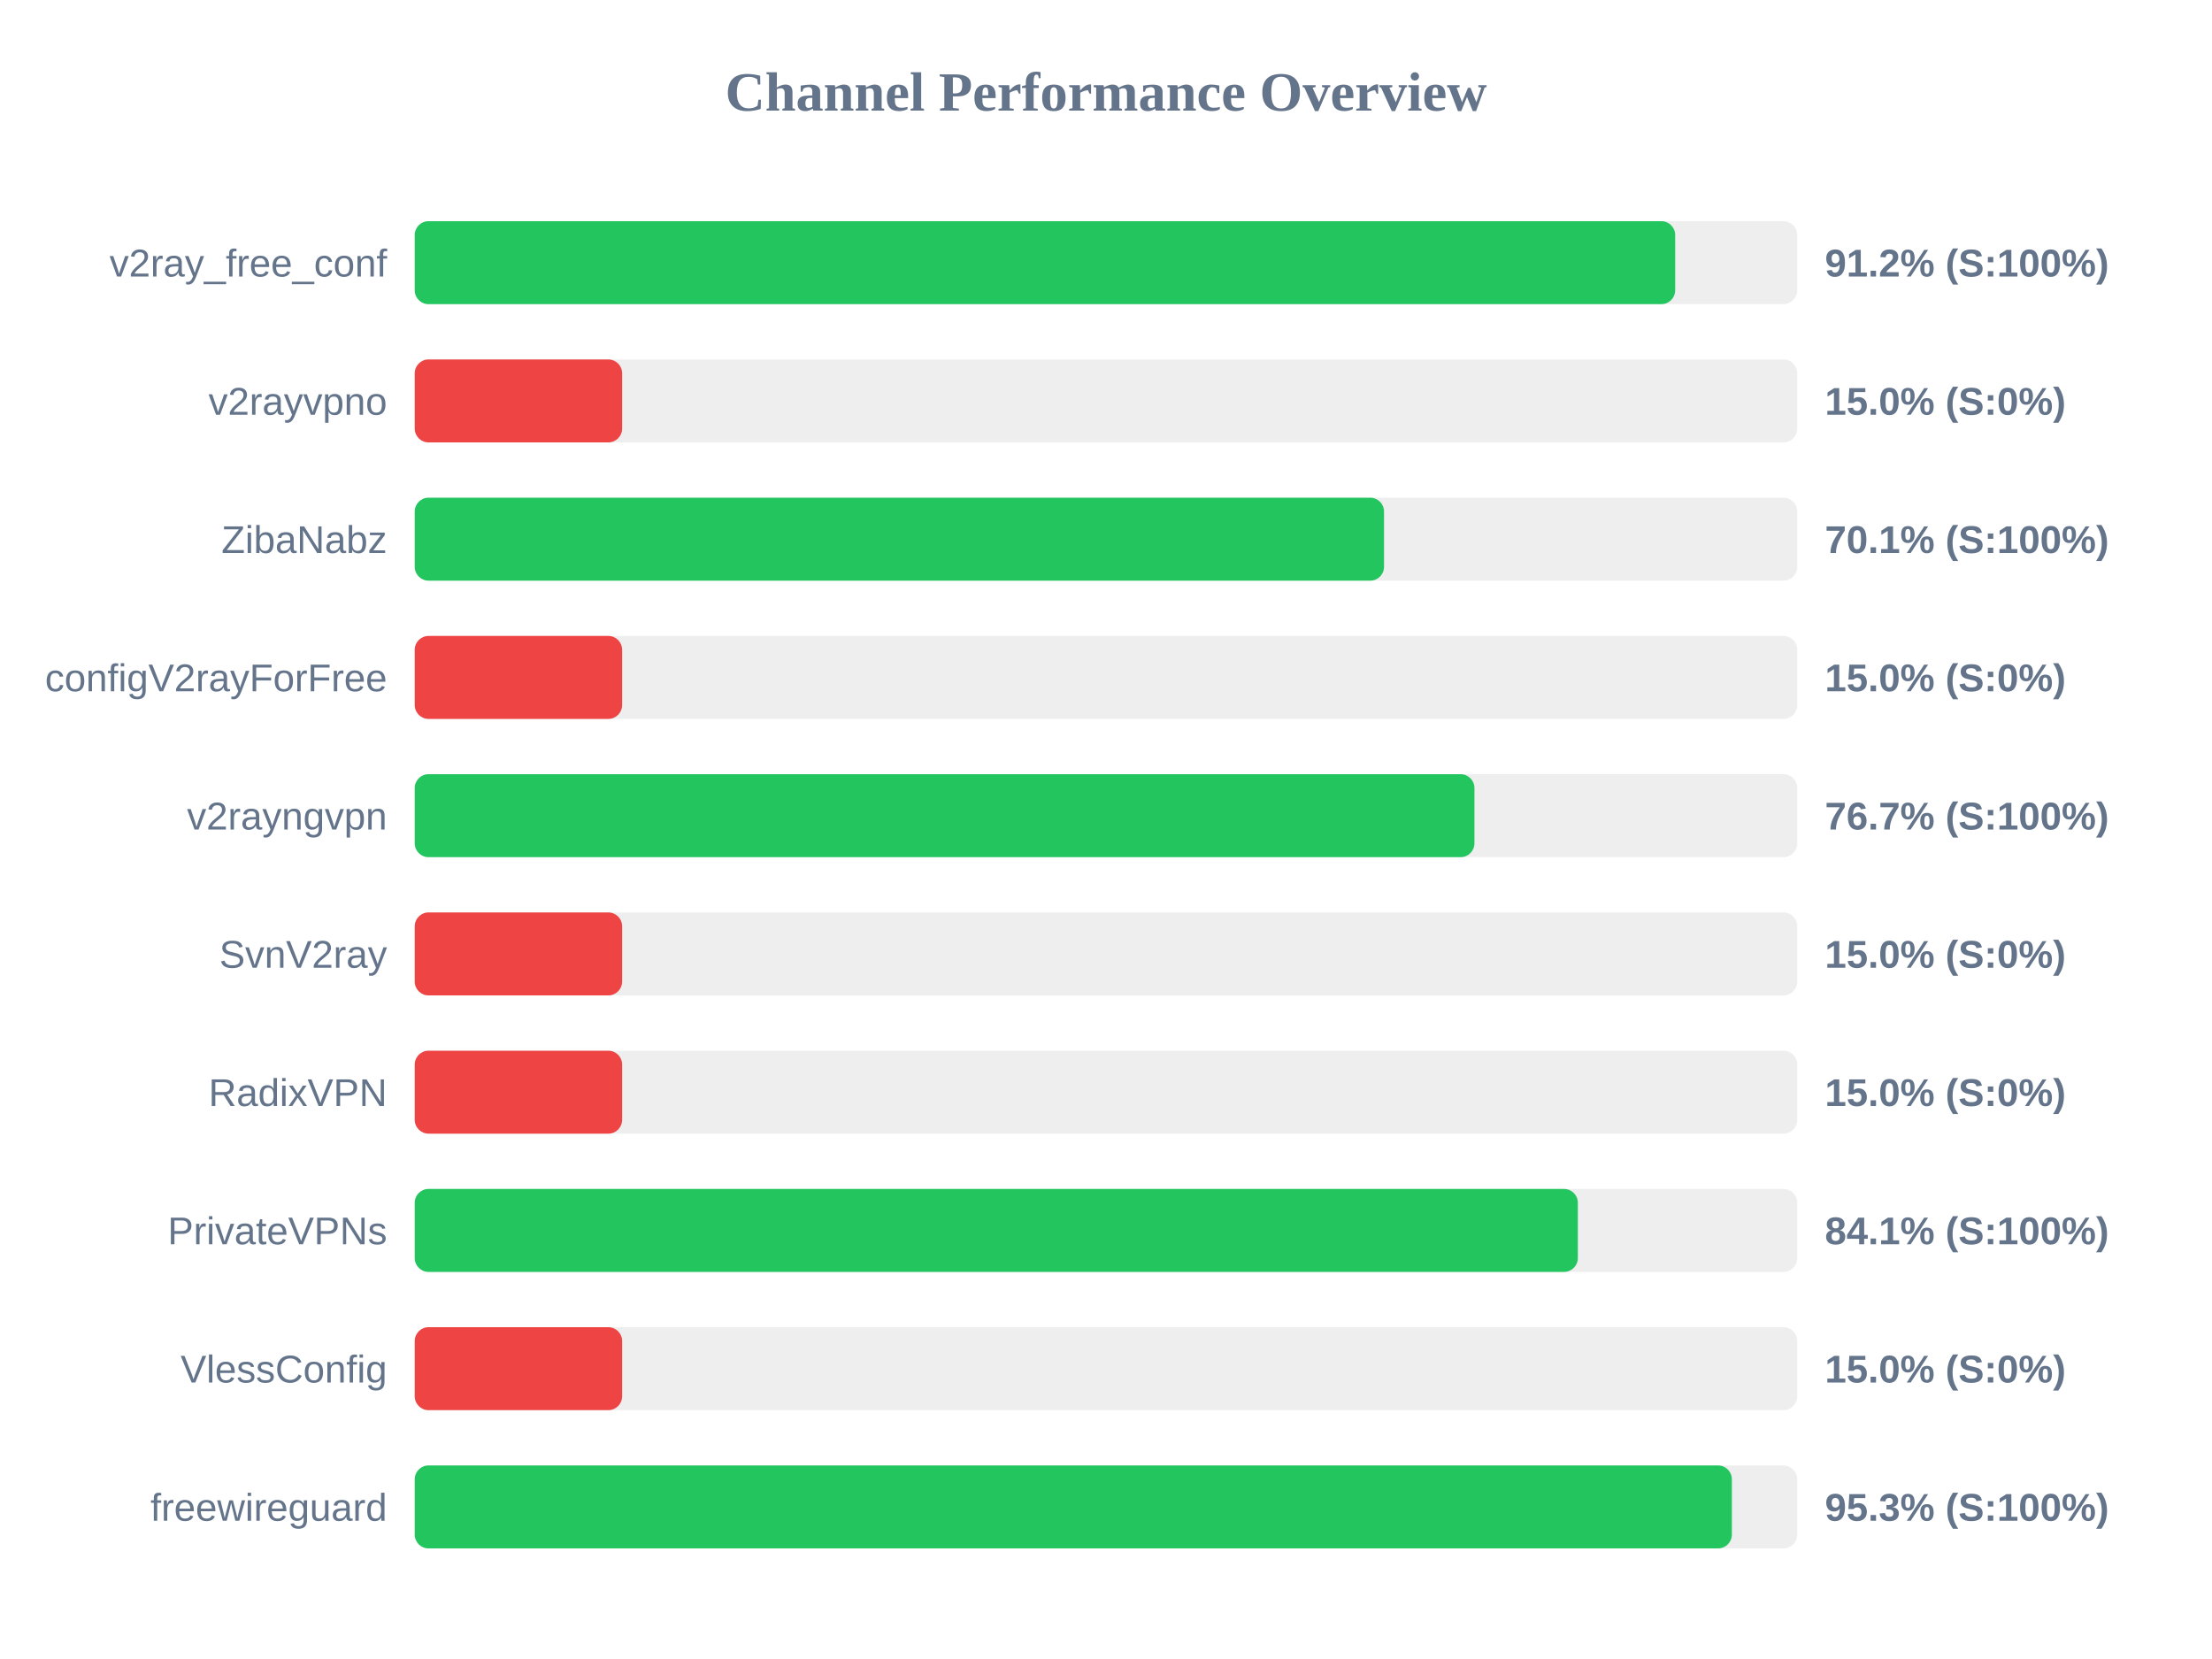
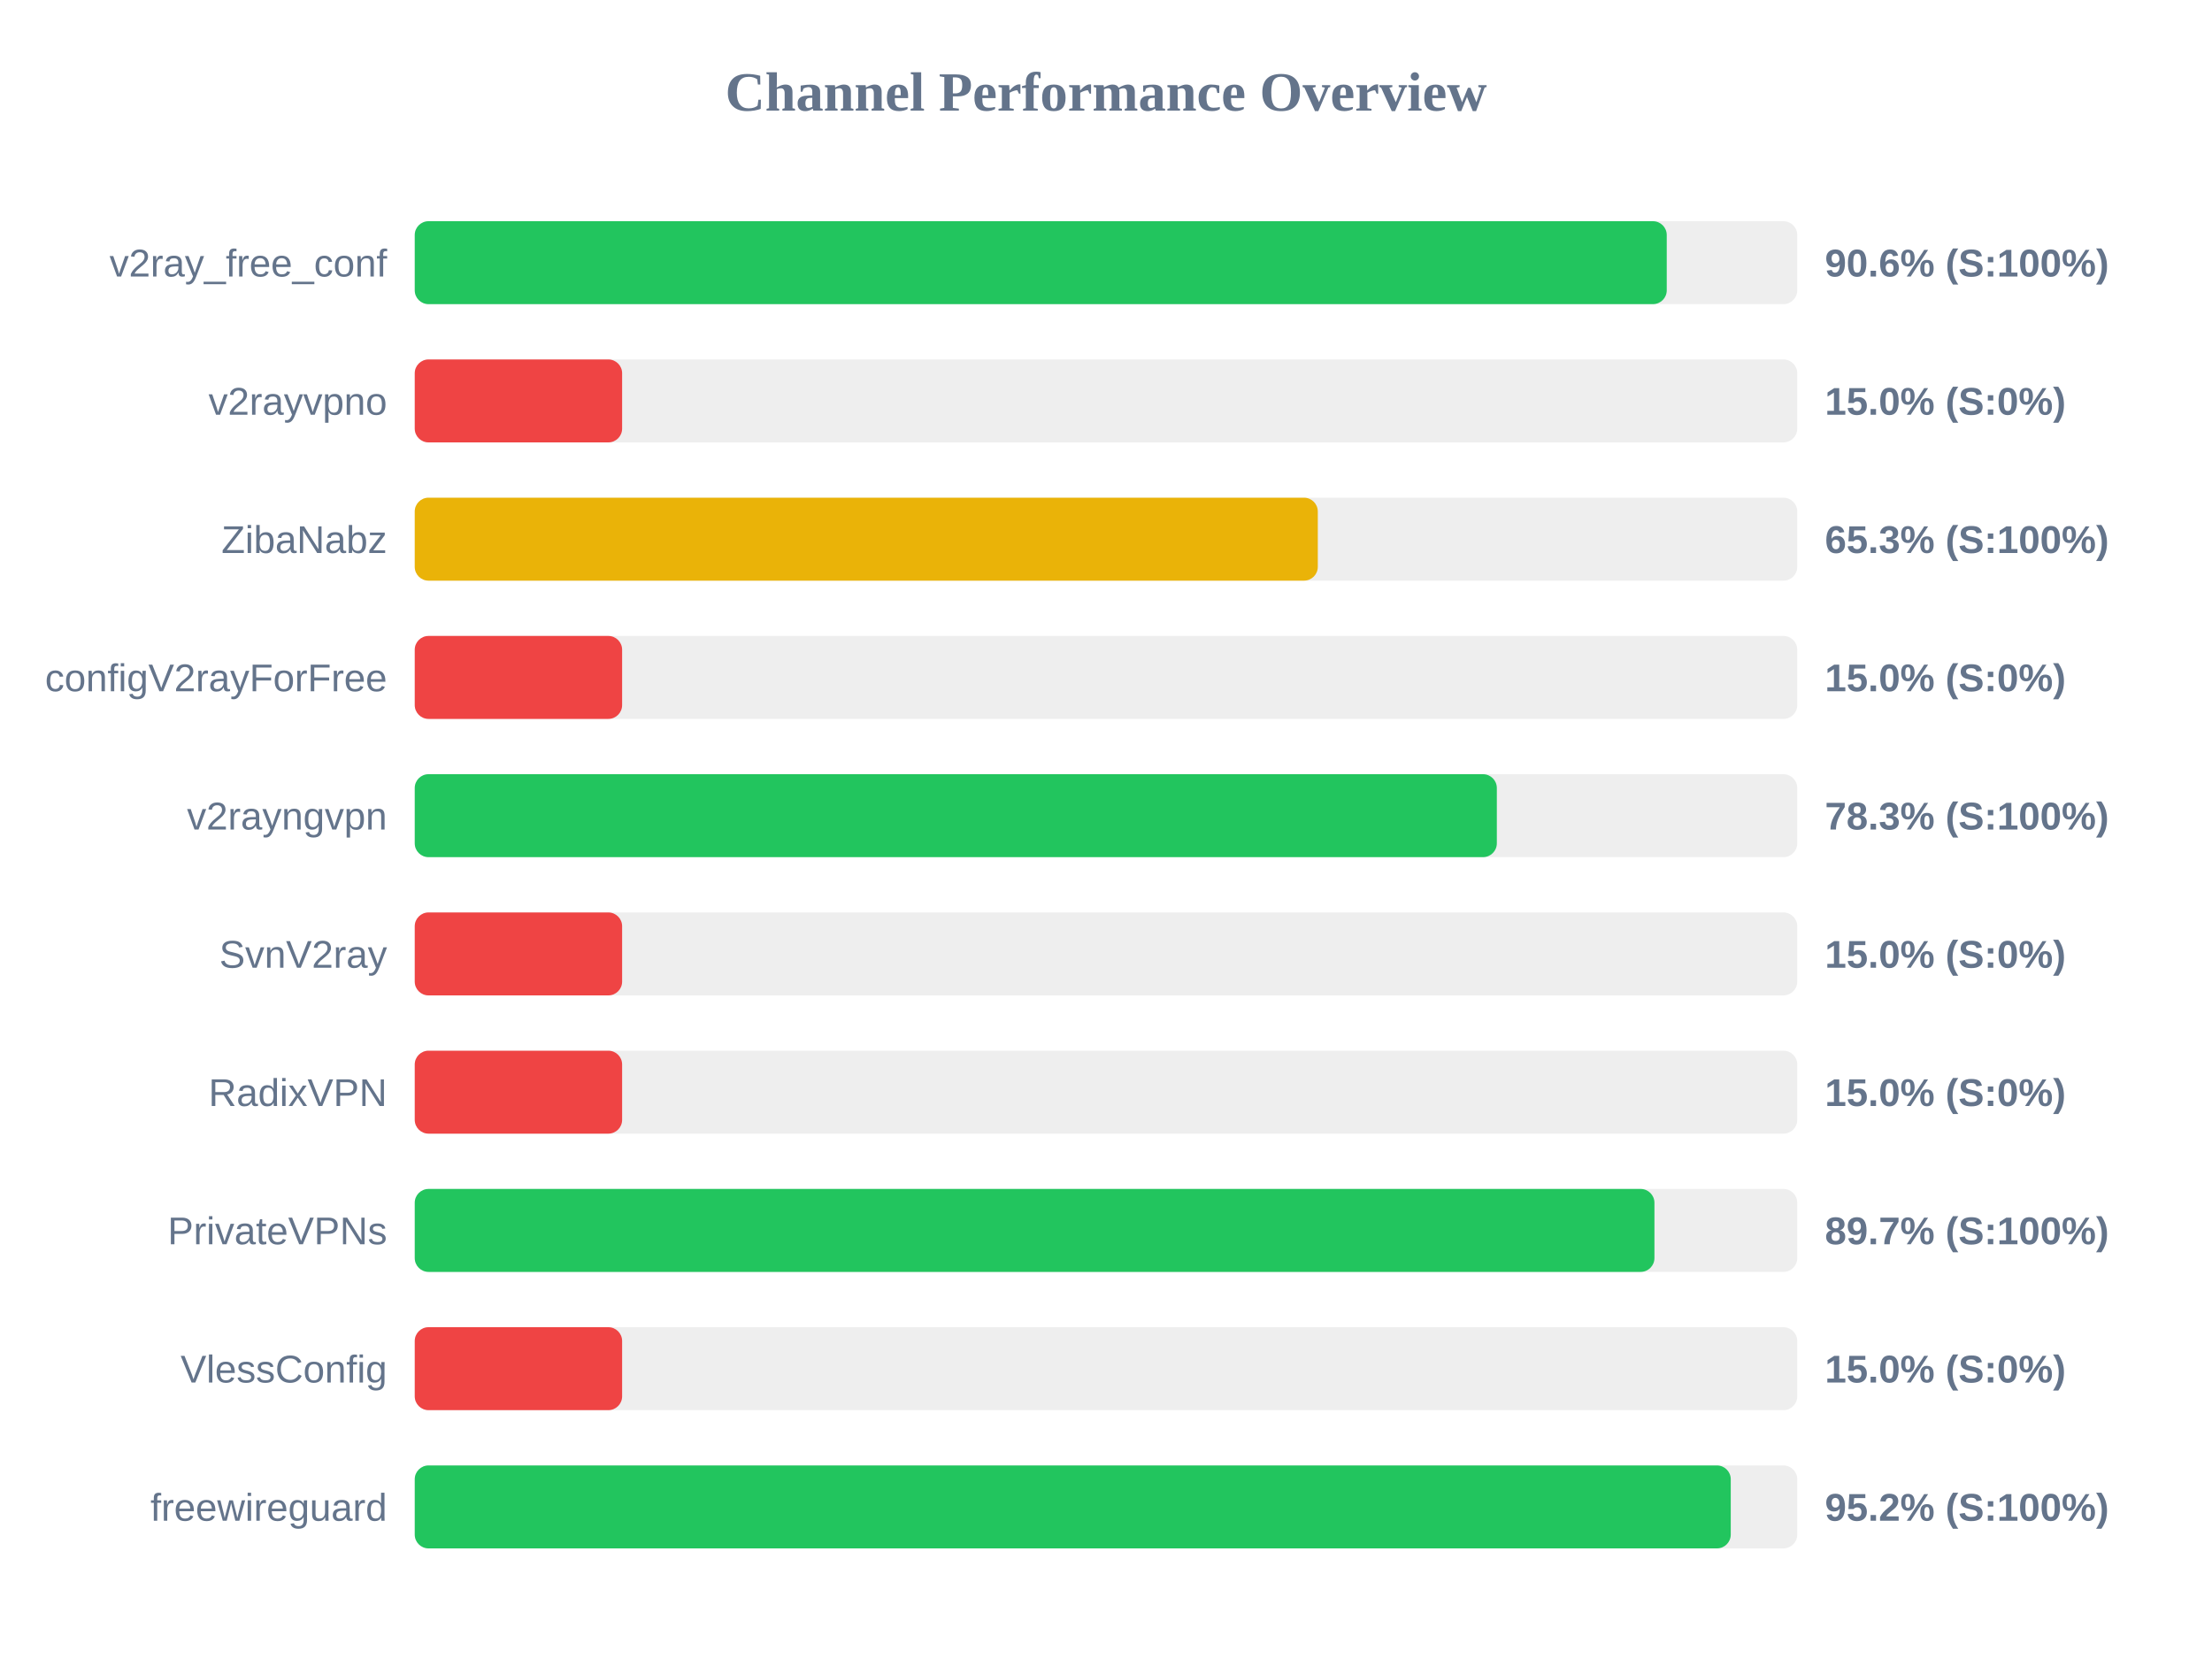
<svg xmlns="http://www.w3.org/2000/svg" width="800" height="600" version="1.1">
  <style>
        .row { font: 14px Arial; fill: #64748b; }
        .score { font: bold 14px Arial; fill: #64748b; }
    </style>
  <text x="400" y="40" text-anchor="middle" font-size="20px" font-weight="bold" fill="#64748b">Channel Performance Overview</text>
  <rect x="150" y="80" width="500" height="30" fill="#eee" rx="5" />
-   <rect x="150" y="80" width="455.85" height="30" fill="#22c55e" rx="5" />
+   <rect x="150" y="80" width="452.8" height="30" fill="#22c55e" rx="5" />
  <text x="140" y="100" text-anchor="end" class="row">v2ray_free_conf</text>
-   <text x="660" y="100" text-anchor="start" class="score">91.2% (S:100%)</text>
+   <text x="660" y="100" text-anchor="start" class="score">90.6% (S:100%)</text>
  <rect x="150" y="130" width="500" height="30" fill="#eee" rx="5" />
  <rect x="150" y="130" width="75.0" height="30" fill="#ef4444" rx="5" />
  <text x="140" y="150" text-anchor="end" class="row">v2rayvpno</text>
  <text x="660" y="150" text-anchor="start" class="score">15.0% (S:0%)</text>
  <rect x="150" y="180" width="500" height="30" fill="#eee" rx="5" />
-   <rect x="150" y="180" width="350.55" height="30" fill="#22c55e" rx="5" />
+   <rect x="150" y="180" width="326.6" height="30" fill="#eab308" rx="5" />
  <text x="140" y="200" text-anchor="end" class="row">ZibaNabz</text>
-   <text x="660" y="200" text-anchor="start" class="score">70.1% (S:100%)</text>
+   <text x="660" y="200" text-anchor="start" class="score">65.3% (S:100%)</text>
  <rect x="150" y="230" width="500" height="30" fill="#eee" rx="5" />
  <rect x="150" y="230" width="75.0" height="30" fill="#ef4444" rx="5" />
  <text x="140" y="250" text-anchor="end" class="row">configV2rayForFree</text>
  <text x="660" y="250" text-anchor="start" class="score">15.0% (S:0%)</text>
  <rect x="150" y="280" width="500" height="30" fill="#eee" rx="5" />
-   <rect x="150" y="280" width="383.25" height="30" fill="#22c55e" rx="5" />
+   <rect x="150" y="280" width="391.35" height="30" fill="#22c55e" rx="5" />
  <text x="140" y="300" text-anchor="end" class="row">v2rayngvpn</text>
-   <text x="660" y="300" text-anchor="start" class="score">76.7% (S:100%)</text>
+   <text x="660" y="300" text-anchor="start" class="score">78.3% (S:100%)</text>
  <rect x="150" y="330" width="500" height="30" fill="#eee" rx="5" />
  <rect x="150" y="330" width="75.0" height="30" fill="#ef4444" rx="5" />
  <text x="140" y="350" text-anchor="end" class="row">SvnV2ray</text>
  <text x="660" y="350" text-anchor="start" class="score">15.0% (S:0%)</text>
  <rect x="150" y="380" width="500" height="30" fill="#eee" rx="5" />
  <rect x="150" y="380" width="75.0" height="30" fill="#ef4444" rx="5" />
  <text x="140" y="400" text-anchor="end" class="row">RadixVPN</text>
  <text x="660" y="400" text-anchor="start" class="score">15.0% (S:0%)</text>
  <rect x="150" y="430" width="500" height="30" fill="#eee" rx="5" />
-   <rect x="150" y="430" width="420.65" height="30" fill="#22c55e" rx="5" />
+   <rect x="150" y="430" width="448.35" height="30" fill="#22c55e" rx="5" />
  <text x="140" y="450" text-anchor="end" class="row">PrivateVPNs</text>
-   <text x="660" y="450" text-anchor="start" class="score">84.1% (S:100%)</text>
+   <text x="660" y="450" text-anchor="start" class="score">89.7% (S:100%)</text>
  <rect x="150" y="480" width="500" height="30" fill="#eee" rx="5" />
  <rect x="150" y="480" width="75.0" height="30" fill="#ef4444" rx="5" />
  <text x="140" y="500" text-anchor="end" class="row">VlessConfig</text>
  <text x="660" y="500" text-anchor="start" class="score">15.0% (S:0%)</text>
  <rect x="150" y="530" width="500" height="30" fill="#eee" rx="5" />
-   <rect x="150" y="530" width="476.35" height="30" fill="#22c55e" rx="5" />
+   <rect x="150" y="530" width="475.95" height="30" fill="#22c55e" rx="5" />
  <text x="140" y="550" text-anchor="end" class="row">freewireguard</text>
-   <text x="660" y="550" text-anchor="start" class="score">95.3% (S:100%)</text>
+   <text x="660" y="550" text-anchor="start" class="score">95.2% (S:100%)</text>
</svg>
